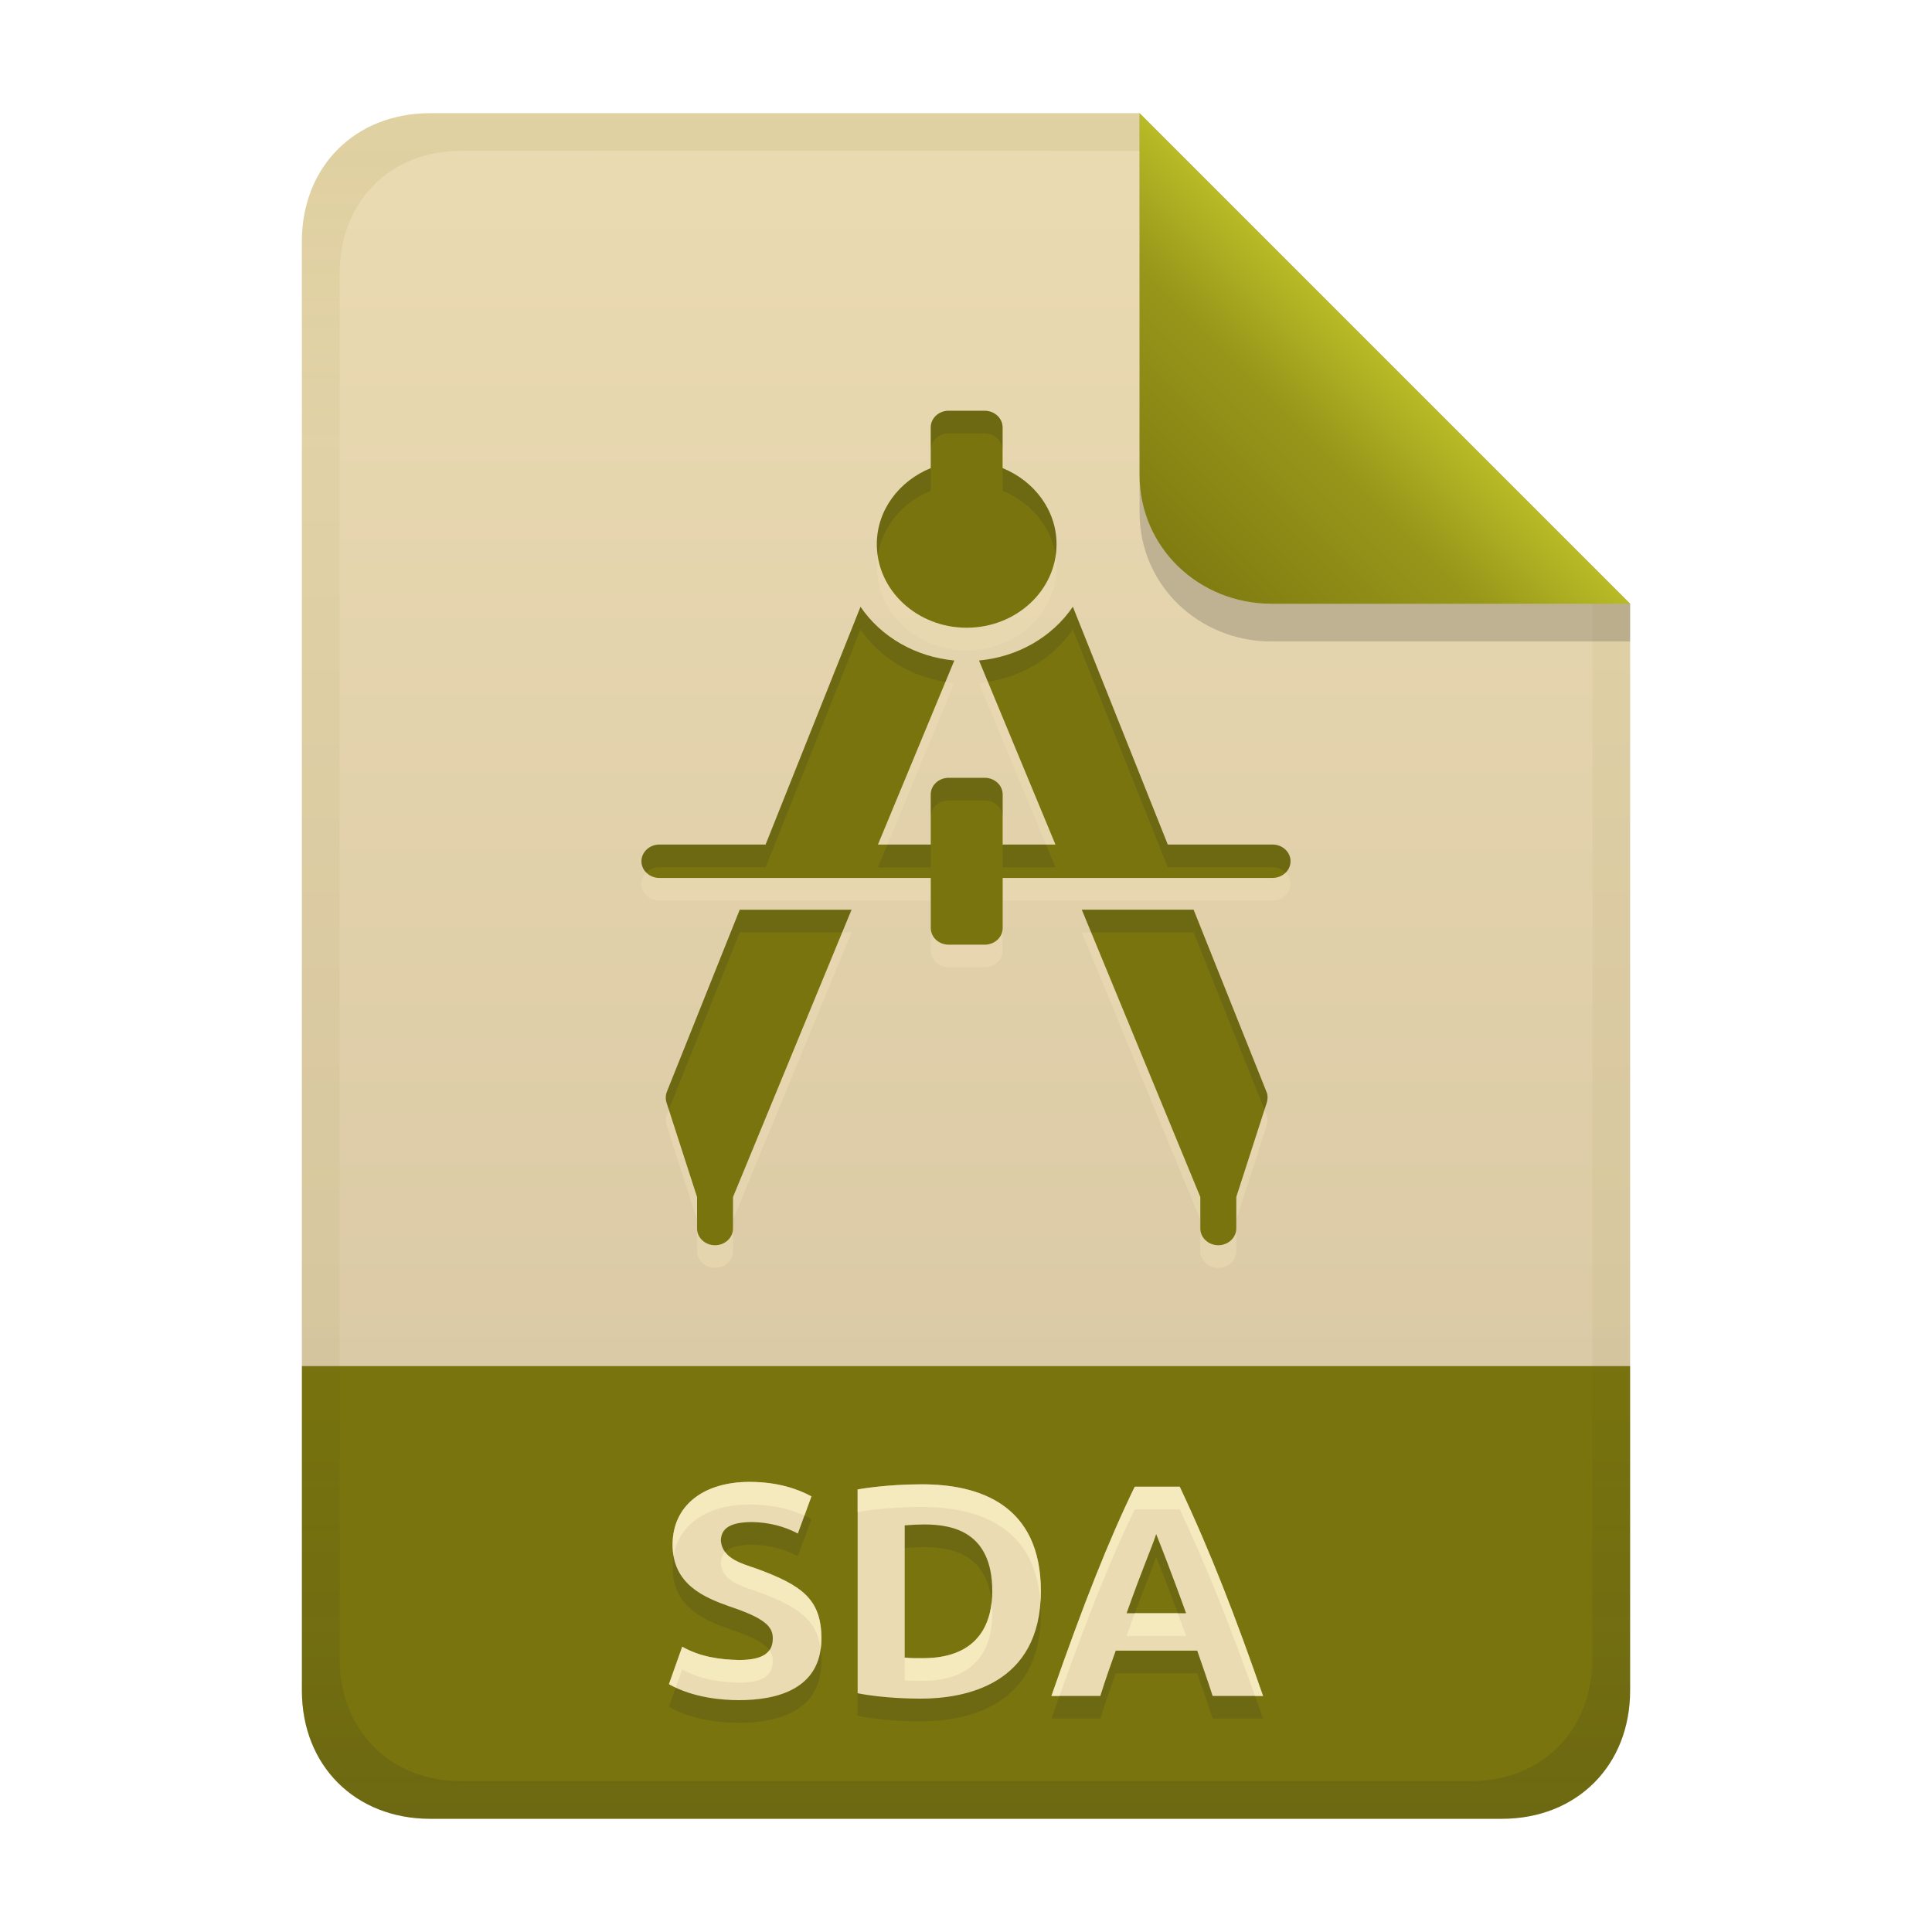
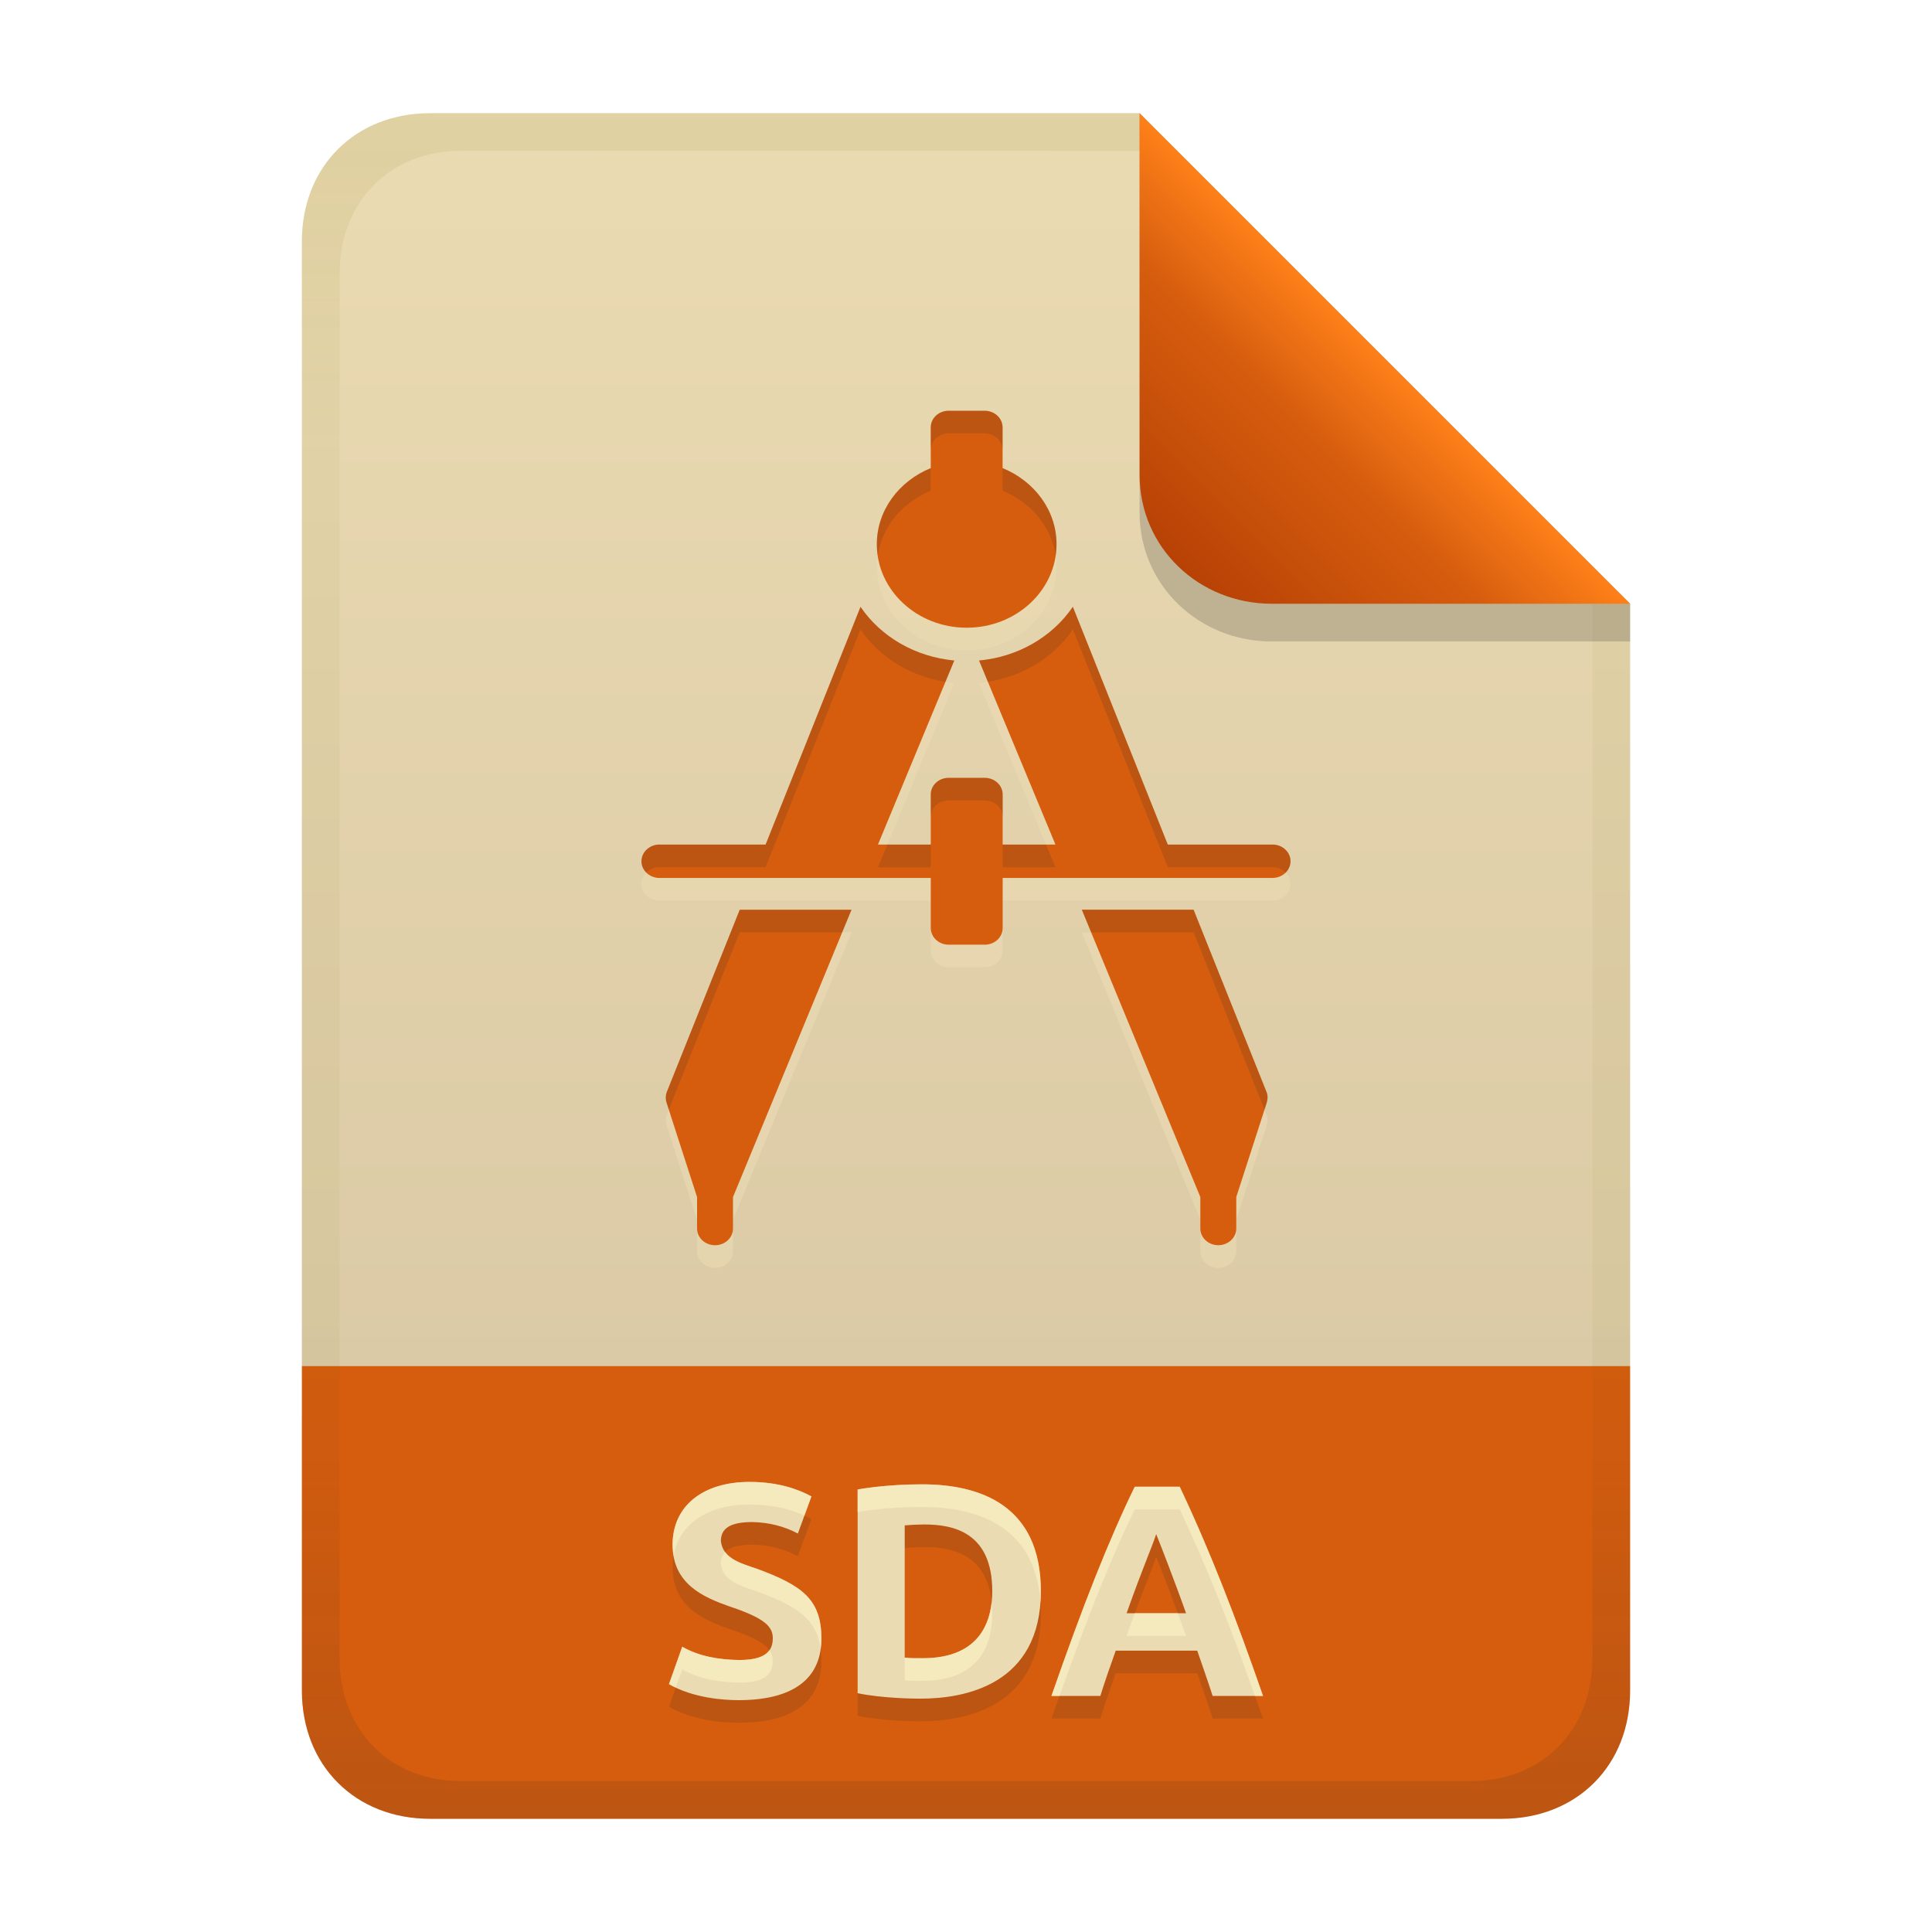
<svg xmlns="http://www.w3.org/2000/svg" width="256" height="256" version="1.1" viewBox="0 0 256 256">
  <defs>
    <linearGradient id="linearGradient21" x1="128" x2="128" y1="15" y2="241" gradientTransform="translate(-9.75e-4,-9.75e-4)" gradientUnits="userSpaceOnUse">
      <stop stop-color="#ebdbb2" offset="0" />
      <stop stop-color="#d5c4a1" offset="1" />
-     </linearGradient>
-     <linearGradient id="linearGradient7-6-0-5" x1="186" x2="156" y1="45.006" y2="75.012" gradientTransform="matrix(1.0833,0,0,1.0833,-17.999,-1.251)" gradientUnits="userSpaceOnUse">
-       <stop stop-color="#b8bb26" offset="0" />
-       <stop stop-color="#98971a" offset=".303" />
-       <stop stop-color="#79740e" offset="1" />
    </linearGradient>
    <linearGradient id="linearGradient14-07-2" x1="128" x2="128" y1="15.001" y2="241" gradientTransform="translate(0,4.8e-4)" gradientUnits="userSpaceOnUse">
      <stop stop-color="#79740e" stop-opacity=".1" offset="0" />
      <stop stop-color="#79740e" stop-opacity=".05" offset=".2" />
      <stop stop-color="#79740e" stop-opacity=".05" offset=".704" />
      <stop stop-color="#282828" stop-opacity=".049" offset=".805" />
      <stop stop-color="#282828" stop-opacity=".148" offset="1" />
    </linearGradient>
+     <linearGradient id="linearGradient7-6-0-4" x1="186" x2="156" y1="45.006" y2="75.012" gradientTransform="matrix(1.0833 0 0 1.0833 -17.998 -1.2515)" gradientUnits="userSpaceOnUse">
+       <stop stop-color="#fe8019" offset="0" />
+       <stop stop-color="#d65d0e" offset=".303" />
+       <stop stop-color="#af3a03" offset="1" />
+     </linearGradient>
  </defs>
  <path d="m56.999 14.999c-9.939 0-17 7.059-17 17v149h176v-101l-64.998-64.998z" fill="url(#linearGradient21)" style="paint-order:markers fill stroke" />
-   <path d="m57 241c-9.939 0-17-7.059-17-17v-43h176v43c0 9.941-7.061 17-17 17z" fill="#79740e" stroke-linecap="round" stroke-linejoin="round" stroke-miterlimit="0" style="paint-order:markers fill stroke" />
+   <path d="m57 241c-9.939 0-17-7.059-17-17v-43h176v43c0 9.941-7.061 17-17 17z" fill="#d65d0e" stroke-linecap="round" stroke-linejoin="round" stroke-miterlimit="0" style="paint-order:markers fill stroke" />
  <path d="m97.92 222.96c3.233 0 4.48-0.982 4.48-2.88 0-1.533-1.026-2.649-5.68-4.2-3.463-1.222-7.6-2.955-7.6-8.2 0-5.151 4.039-8.32 10.2-8.32 3.721 0 6.411 0.944 8.2 1.92l-1.8 4.92c-1.873-0.997-3.891-1.468-6-1.52-2.919 0-4.2 0.798-4.2 2.52 0.247 2.387 2.863 3.003 4.8 3.68 5.931 2.197 8.52 4.008 8.52 9.24 0 6.759-5.97 8.16-10.92 8.16-2.076 0-6.049-0.274-9.28-2.12l1.76-4.96c2.321 1.316 4.89 1.707 7.52 1.76zm21.96-0.32c0.797 0.098 1.599 0.08 2.4 0.08 7.794 0 9.2-5.158 9.2-8.88 0-7.853-5.23-8.84-9-8.84-0.869 4e-3 -1.736 0.042-2.6 0.12zm18.04-8.8c0 12.439-10.106 14.24-15.96 14.24-0.887 0-4.987-0.041-8.32-0.72v-27c0.135-0.025 3.691-0.68 8.52-0.68 7.507 0 15.76 2.623 15.76 14.16zm22.76 13.88c-0.643-2.012-1.356-4.001-2.04-6h-10.8c-0.71 1.99-1.412 3.982-2.04 6h-6.48c4.213-12.099 7.59-20.624 11.04-27.72h5.96c4.147 8.782 7.431 17.356 11.04 27.72zm-7.48-21.44c-0.716 2.148-1.65 4.095-3.92 10.48h7.88c-0.073-0.206-1.863-5.237-3.96-10.48z" fill="#282828" opacity=".15" aria-label="SDA" />
  <path d="m97.92 219.96c3.233 0 4.48-0.982 4.48-2.88 0-1.533-1.026-2.649-5.68-4.2-3.463-1.222-7.6-2.955-7.6-8.2 0-5.151 4.039-8.32 10.2-8.32 3.721 0 6.411 0.944 8.2 1.92l-1.8 4.92c-1.873-0.997-3.891-1.468-6-1.52-2.919 0-4.2 0.798-4.2 2.52 0.247 2.387 2.863 3.003 4.8 3.68 5.931 2.197 8.52 4.008 8.52 9.24 0 6.759-5.97 8.16-10.92 8.16-2.076 0-6.049-0.274-9.28-2.12l1.76-4.96c2.321 1.316 4.89 1.707 7.52 1.76zm21.96-0.32c0.797 0.098 1.599 0.08 2.4 0.08 7.794 0 9.2-5.158 9.2-8.88 0-7.853-5.23-8.84-9-8.84-0.869 4e-3 -1.736 0.042-2.6 0.12zm18.04-8.8c0 12.439-10.106 14.24-15.96 14.24-0.887 0-4.987-0.041-8.32-0.72v-27c0.135-0.025 3.691-0.68 8.52-0.68 7.507 0 15.76 2.623 15.76 14.16zm22.76 13.88c-0.643-2.012-1.356-4.001-2.04-6h-10.8c-0.71 1.99-1.412 3.982-2.04 6h-6.48c4.213-12.099 7.59-20.624 11.04-27.72h5.96c4.147 8.782 7.431 17.356 11.04 27.72zm-7.48-21.44c-0.716 2.148-1.65 4.095-3.92 10.48h7.88c-0.073-0.206-1.863-5.237-3.96-10.48z" fill="#ebdbb2" aria-label="SDA" />
  <path d="m99.32 196.36c-6.161 0-10.201 3.17-10.201 8.32 0 0.535 0.054 1.025 0.135 1.49 0.723-4.25 4.535-6.811 10.066-6.811 3.13 0 5.521 0.67 7.269 1.463l0.93-2.543c-1.789-0.976-4.478-1.92-8.199-1.92zm22.84 0.32c-4.829 0-8.385 0.655-8.52 0.68v3c0.135-0.025 3.691-0.68 8.52-0.68 7.162 0 14.999 2.395 15.703 12.635 0.033-0.476 0.057-0.963 0.057-1.475 0-11.537-8.253-14.16-15.76-14.16zm28.199 0.32c-3.45 7.096-6.826 15.622-11.039 27.721h1.072c3.71-10.46 6.824-18.255 9.967-24.721h5.961c3.731 7.9 6.77 15.703 9.969 24.721h1.07c-3.609-10.364-6.892-18.939-11.039-27.721zm-54.283 8.65c-0.376 0.392-0.557 0.905-0.557 1.549 0.247 2.387 2.864 3.005 4.801 3.682 5.275 1.954 7.9 3.608 8.418 7.629 0.061-0.438 0.102-0.897 0.102-1.391 0-5.232-2.588-7.042-8.52-9.238-1.467-0.512-3.322-0.992-4.244-2.231zm35.324 6.662c-0.381 3.475-2.315 7.408-9.121 7.408-0.801 0-1.601 0.018-2.398-0.08v3c0.797 0.098 1.597 0.08 2.398 0.08 7.794 0 9.201-5.159 9.201-8.881 0-0.544-0.032-1.047-0.08-1.527zm18.975 1.447c-0.337 0.911-0.673 1.812-1.096 3h7.881c-0.033-0.092-0.498-1.389-1.092-3zm-59.975 4.439-1.76 4.961c0.294 0.168 0.599 0.31 0.904 0.453l0.855-2.414c2.321 1.316 4.89 1.708 7.519 1.762 3.233 0 4.481-0.983 4.481-2.881 0-0.51-0.134-0.973-0.457-1.422-0.608 0.855-1.866 1.303-4.023 1.303-2.63-0.053-5.198-0.446-7.519-1.762z" fill="#fbf1c7" opacity=".6" />
  <path d="m125.71 57.426c-1.321 0-2.382 0.983-2.382 2.212v5.39c-4.187 1.707-7.144 5.569-7.144 10.09 0 6.098 5.339 11.058 11.906 11.058 6.568 0 11.906-4.957 11.906-11.058 0-4.516-2.959-8.379-7.146-10.09v-5.389c0-1.226-1.061-2.211-2.382-2.211h-4.764zm-11.685 25.977-12.578 31.506h-13.915c-1.428-0.081-2.618 1.022-2.531 2.35 0.082 1.216 1.219 2.149 2.531 2.071h35.8v6.633c0 1.228 1.061 2.212 2.382 2.212h4.764c1.321 0 2.382-0.983 2.382-2.212v-6.633h35.726c1.331 0.014 2.414-0.978 2.414-2.212 0-1.24-1.094-2.225-2.414-2.21h-13.85l-12.578-31.506c-2.74 4.026-7.328 6.653-12.431 7.118l10.127 24.392h-6.997v-6.634c0-1.226-1.061-2.212-2.382-2.212h-4.764c-1.321 0-2.382 0.985-2.382 2.212v6.634h-6.997l10.118-24.392c-5.104-0.467-9.694-3.092-12.431-7.118h7.4e-4zm-16.006 40.14-9.676 24.18c-0.163 0.469-0.163 0.98 0 1.45l4.021 12.44v4.146c-0.015 1.254 1.075 2.242 2.381 2.242 1.312 0 2.397-0.996 2.383-2.242v-4.146l15.702-38.067h-14.808zm45.328 0 15.702 38.067v4.145c-0.013 1.259 1.083 2.243 2.382 2.243 1.306 0 2.397-0.991 2.383-2.243v-4.145l4.019-12.44c0.147-0.464 0.186-1.002 0-1.45l-9.676-24.18h-14.818v2e-3z" fill="#ebdbb2" opacity=".6" stroke-width=".921" />
-   <path d="m125.71 54.426c-1.321 0-2.382 0.983-2.382 2.212v5.39c-4.187 1.707-7.144 5.569-7.144 10.09 0 6.098 5.339 11.058 11.906 11.058 6.568 0 11.906-4.957 11.906-11.058 0-4.516-2.959-8.379-7.146-10.09v-5.389c0-1.226-1.061-2.211-2.382-2.211h-4.764zm-11.685 25.977-12.578 31.506h-13.915c-1.428-0.081-2.618 1.022-2.531 2.35 0.082 1.216 1.219 2.149 2.531 2.071h35.8v6.633c0 1.228 1.061 2.212 2.382 2.212h4.764c1.321 0 2.382-0.983 2.382-2.212v-6.633h35.726c1.331 0.014 2.414-0.978 2.414-2.212 0-1.24-1.094-2.225-2.414-2.21h-13.85l-12.578-31.506c-2.74 4.026-7.328 6.653-12.431 7.118l10.127 24.392h-6.997v-6.634c0-1.226-1.061-2.212-2.382-2.212h-4.764c-1.321 0-2.382 0.985-2.382 2.212v6.634h-6.997l10.118-24.392c-5.104-0.467-9.694-3.092-12.431-7.118h7.4e-4zm-16.006 40.14-9.676 24.18c-0.163 0.469-0.163 0.98 0 1.45l4.021 12.44v4.146c-0.016 1.254 1.075 2.242 2.381 2.242 1.312 0 2.397-0.996 2.383-2.242v-4.146l15.702-38.067h-14.808zm45.328 0 15.702 38.067v4.145c-0.013 1.259 1.083 2.243 2.382 2.243 1.306 0 2.397-0.991 2.383-2.243v-4.145l4.019-12.44c0.147-0.464 0.186-1.002 0-1.45l-9.676-24.18h-14.818v2e-3z" fill="#79740e" stroke-width=".921" />
+   <path d="m125.71 54.426c-1.321 0-2.382 0.983-2.382 2.212v5.39c-4.187 1.707-7.144 5.569-7.144 10.09 0 6.098 5.339 11.058 11.906 11.058 6.568 0 11.906-4.957 11.906-11.058 0-4.516-2.959-8.379-7.146-10.09v-5.389c0-1.226-1.061-2.211-2.382-2.211h-4.764zm-11.685 25.977-12.578 31.506h-13.915c-1.428-0.081-2.618 1.022-2.531 2.35 0.082 1.216 1.219 2.149 2.531 2.071h35.8v6.633c0 1.228 1.061 2.212 2.382 2.212h4.764c1.321 0 2.382-0.983 2.382-2.212v-6.633h35.726c1.331 0.014 2.414-0.978 2.414-2.212 0-1.24-1.094-2.225-2.414-2.21h-13.85l-12.578-31.506c-2.74 4.026-7.328 6.653-12.431 7.118l10.127 24.392h-6.997v-6.634c0-1.226-1.061-2.212-2.382-2.212h-4.764c-1.321 0-2.382 0.985-2.382 2.212v6.634h-6.997l10.118-24.392c-5.104-0.467-9.694-3.092-12.431-7.118h7.4e-4zm-16.006 40.14-9.676 24.18c-0.163 0.469-0.163 0.98 0 1.45l4.021 12.44v4.146c-0.016 1.254 1.075 2.242 2.381 2.242 1.312 0 2.397-0.996 2.383-2.242v-4.146l15.702-38.067h-14.808zm45.328 0 15.702 38.067v4.145c-0.013 1.259 1.083 2.243 2.382 2.243 1.306 0 2.397-0.991 2.383-2.243v-4.145l4.019-12.44c0.147-0.464 0.186-1.002 0-1.45l-9.676-24.18h-14.818v2e-3z" fill="#d65d0e" stroke-width=".921" />
  <path d="m125.71 54.425c-1.321 0-2.383 0.983-2.383 2.211v3c1e-5 -1.228 1.061-2.211 2.383-2.211l-8e-3 2e-3h4.764c1.321 0 2.383 0.984 2.383 2.211v-3c0-1.226-1.061-2.211-2.383-2.211h-4.764zm-2.383 7.602c-4.187 1.707-7.144 5.569-7.144 10.09 0 0.51 0.051 1.008 0.123 1.5 0.572-3.862 3.307-7.076 7.021-8.59zm9.521 0v3c3.715 1.518 6.451 4.733 7.023 8.592 0.072-0.493 0.123-0.991 0.123-1.502 0-4.516-2.959-8.379-7.146-10.09zm-18.828 18.375c8.1e-4 0.001 1e-3 0.003 2e-3 0.004l2e-3 -0.004zm2e-3 0.004-12.576 31.502h-13.914c-1.428-0.081-2.619 1.022-2.531 2.35 0.036 0.529 0.28 0.997 0.643 1.359 0.468-0.466 1.143-0.751 1.889-0.709h13.914l12.576-31.502c-8.1e-4 -0.001-1e-3 -0.003-2e-3 -0.004h4e-3l-2e-3 0.004c2.524 3.71 6.629 6.207 11.254 6.943l1.174-2.83c-5.103-0.467-9.691-3.09-12.428-7.113zm28.137-0.004c-2.74 4.026-7.328 6.653-12.432 7.117l1.176 2.83c4.624-0.735 8.729-3.235 11.256-6.947l12.578 31.506h13.85c0.699-8e-3 1.328 0.269 1.772 0.711 0.396-0.394 0.643-0.919 0.643-1.502 0-1.24-1.094-2.225-2.414-2.209h-13.85zm-16.447 22.664c-1.321 0-2.383 0.984-2.383 2.211v3c0-1.226 1.061-2.211 2.383-2.211h4.764c1.321 0 2.383 0.984 2.383 2.211v-3c0-1.226-1.061-2.211-2.383-2.211zm-8.135 8.846-1.244 3h6.996v-3zm15.281 0v3h6.996l-1.246-3zm10.482 8.627v2e-3l6e-3 2e-3 1.236 2.996h13.576l9.396 23.488 0.277-0.857c0.147-0.464 0.186-1.002 0-1.451l-9.674-24.18zm-45.322 4e-3 -9.676 24.18c-0.163 0.469-0.163 0.979 0 1.449l0.277 0.857 9.398-23.486 0.004 2e-3h13.57l1.238-3h-14.809z" fill="#282828" opacity=".15" stroke-width=".921" />
  <path d="m57 15c-9.939 0-17 7.059-17 17v192c0 9.939 7.059 17 17 17h142c9.941 0 17-7.061 17-17v-144l-65-65zm4.033 4.99 89.967 0.01 60 60 2e-4 139.75c1e-5 9.5-6.657 16.248-16.033 16.248h-133.93c-9.376 0-16.033-6.748-16.033-16.248v-183.51c0-9.501 6.659-16.25 16.033-16.25z" fill="url(#linearGradient14-07-2)" style="paint-order:markers fill stroke" />
-   <path d="m151 15.002v52.914c0 9.652 7.864 17.084 17.518 17.084l47.482-1.34e-4v-5z" fill="#282828" opacity=".2" stroke-width="1.083" />
-   <path d="m151 15v47.916c0 9.652 7.864 17.084 17.518 17.084l47.482-1.34e-4z" fill="url(#linearGradient7-6-0-5)" stroke-width="1.083" />
+   <path d="m151 15.001v52.914c0 9.652 7.864 17.084 17.518 17.084l47.482-1.34e-4v-5z" fill="#282828" opacity=".2" stroke-width="1.083" />
+   <path d="m151 15v47.916c0 9.652 7.864 17.084 17.518 17.084l47.482-1.34e-4z" fill="url(#linearGradient7-6-0-4)" stroke-width="1.083" />
</svg>
